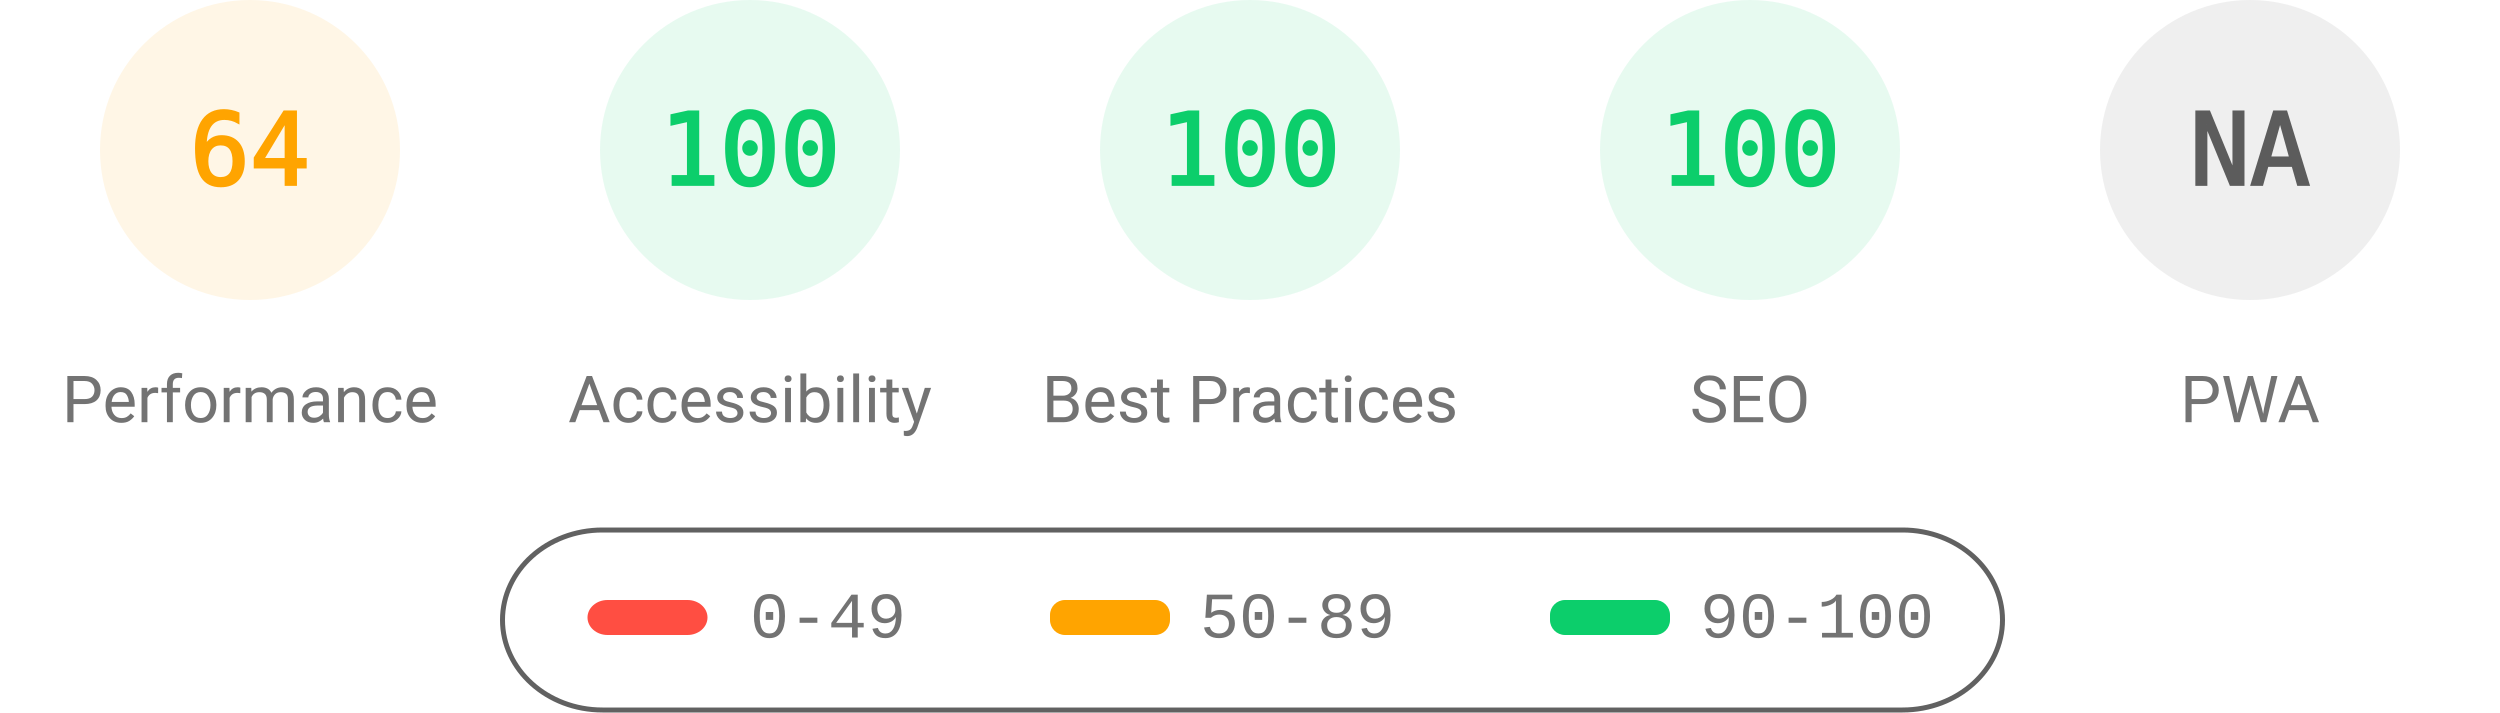
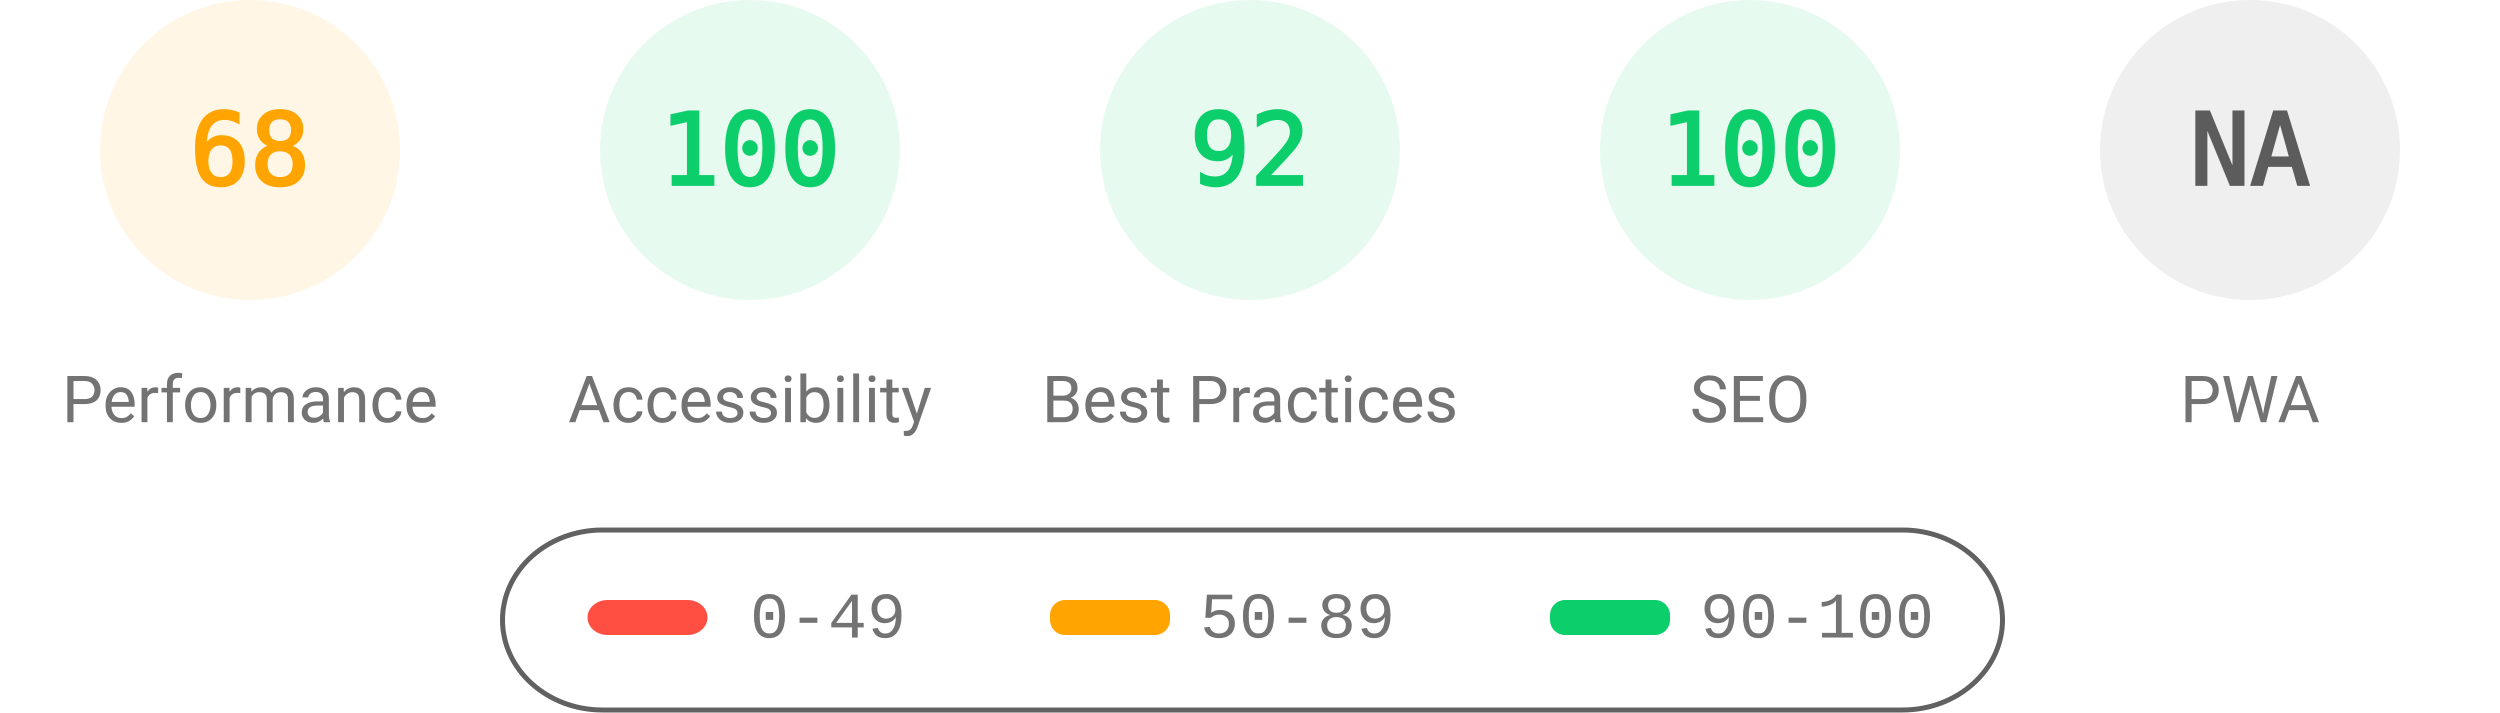
<svg xmlns="http://www.w3.org/2000/svg" fill="none" width="1000" height="285">
  <style>.gauge-base{opacity:.1}.gauge-arc{fill:none;animation-delay:250ms;stroke-linecap:round;transform:rotate(-90deg);transform-origin:100px 60px;animation:load-gauge 1s ease forwards}.guage-text{font-size:40px;font-family:monospace;text-align:center}.guage-red{color:#ff4e42;fill:#ff4e42;stroke:#ff4e42}.guage-orange{color:#ffa400;fill:#ffa400;stroke:#ffa400}.guage-green{color:#0cce6b;fill:#0cce6b;stroke:#0cce6b}.guage-undefined{color:#5c5c5c;fill:#5c5c5c;stroke:#5c5c5c}.guage-title{color:#737373;fill:#737373;stroke:none;font-size:26px;line-height:26px;font-family:Roboto,Halvetica,Arial,sans-serif}@keyframes load-gauge{from{stroke-dasharray:0 352.858}}</style>
  <svg class="guage-div guage-perf guage-orange" viewBox="0 0 200 200" width="200" height="200">
    <circle class="gauge-base" r="56" cx="100" cy="60" stroke-width="8" />
-     <circle class="gauge-arc guage-arc-1" r="56" cx="100" cy="60" stroke-width="8" style="stroke-dasharray:225.189,351.858" />
-     <text class="guage-text" x="100" y="60" alignment-baseline="central" dominant-baseline="central" text-anchor="middle">64</text>
+     <circle class="gauge-arc guage-arc-1" r="56" cx="100" cy="60" stroke-width="8" style="stroke-dasharray:239.263,351.858" />
+     <text class="guage-text" x="100" y="60" alignment-baseline="central" dominant-baseline="central" text-anchor="middle">68</text>
    <text class="guage-title" x="100" y="160" alignment-baseline="central" dominant-baseline="central" text-anchor="middle">Performance</text>
  </svg>
  <svg class="guage-div guage-acc guage-green" viewBox="0 0 200 200" width="200" height="200" x="200">
    <circle class="gauge-base" r="56" cx="100" cy="60" stroke-width="8" />
    <circle class="gauge-arc guage-arc-2" r="56" cx="100" cy="60" stroke-width="8" style="stroke-dasharray:351.858,351.858" />
    <text class="guage-text" x="100" y="60" alignment-baseline="central" dominant-baseline="central" text-anchor="middle">100</text>
    <text class="guage-title" x="100" y="160" alignment-baseline="central" dominant-baseline="central" text-anchor="middle">Accessibility</text>
  </svg>
  <svg class="guage-div guage-best guage-green" viewBox="0 0 200 200" width="200" height="200" x="400">
    <circle class="gauge-base" r="56" cx="100" cy="60" stroke-width="8" />
-     <circle class="gauge-arc guage-arc-3" r="56" cx="100" cy="60" stroke-width="8" style="stroke-dasharray:351.858,351.858" />
-     <text class="guage-text" x="100" y="60" alignment-baseline="central" dominant-baseline="central" text-anchor="middle">100</text>
+     <circle class="gauge-arc guage-arc-3" r="56" cx="100" cy="60" stroke-width="8" style="stroke-dasharray:323.709,351.858" />
+     <text class="guage-text" x="100" y="60" alignment-baseline="central" dominant-baseline="central" text-anchor="middle">92</text>
    <text class="guage-title" x="100" y="160" alignment-baseline="central" dominant-baseline="central" text-anchor="middle">Best Practices</text>
  </svg>
  <svg class="guage-div guage-seo guage-green" viewBox="0 0 200 200" width="200" height="200" x="600">
    <circle class="gauge-base" r="56" cx="100" cy="60" stroke-width="8" />
    <circle class="gauge-arc guage-arc-4" r="56" cx="100" cy="60" stroke-width="8" style="stroke-dasharray:351.858,351.858" />
    <text class="guage-text" x="100" y="60" alignment-baseline="central" dominant-baseline="central" text-anchor="middle">100</text>
    <text class="guage-title" x="100" y="160" alignment-baseline="central" dominant-baseline="central" text-anchor="middle">SEO</text>
  </svg>
  <svg class="guage-div guage-pwa guage-undefined" viewBox="0 0 200 200" width="200" height="200" x="800">
    <circle class="gauge-base" r="56" cx="100" cy="60" stroke-width="8" />
    <circle class="gauge-arc guage-arc-4" r="56" cx="100" cy="60" stroke-width="8" style="stroke-dasharray:351.858,351.858" />
    <text class="guage-text" x="100" y="60" alignment-baseline="central" dominant-baseline="central" text-anchor="middle">NA</text>
    <text class="guage-title" x="100" y="160" alignment-baseline="central" dominant-baseline="central" text-anchor="middle">PWA</text>
  </svg>
  <svg width="604" height="76" x="200" y="210">
    <path fill="none" id="canvas_background" d="M-1-1h604v80H-1z" />
    <rect fill-opacity="0" stroke="#616161" stroke-width="2" rx="40" id="svg_2" height="72" width="600" y="2" x="1" fill="#000" />
    <rect stroke="#000" rx="8" id="svg_3" height="14" width="48" y="30" x="35" stroke-opacity="null" stroke-width="0" fill="#ff4e42" />
    <rect stroke="#000" rx="6" id="svg_4" height="14" width="48" y="30" x="220" stroke-opacity="null" stroke-width="0" fill="#ffa400" />
    <rect stroke="#000" rx="6" id="svg_5" height="14" width="48" y="30" x="420" stroke-opacity="null" stroke-width="0" fill="#0cce6b" />
    <text xml:space="preserve" text-anchor="start" font-family="'Courier New', Courier, monospace" font-size="26" id="svg_6" y="45" x="100" stroke-opacity="null" stroke-width="0" stroke="#000" fill="#737373">0-49</text>
    <text xml:space="preserve" text-anchor="start" font-family="'Courier New', Courier, monospace" font-size="26" id="svg_7" y="45" x="280" stroke-opacity="null" stroke-width="0" stroke="#000" fill="#737373">50-89</text>
    <text xml:space="preserve" text-anchor="start" font-family="'Courier New', Courier, monospace" font-size="26" id="svg_8" y="45" x="480" stroke-opacity="null" stroke-width="0" stroke="#000" fill="#737373">90-100</text>
  </svg>
</svg>
